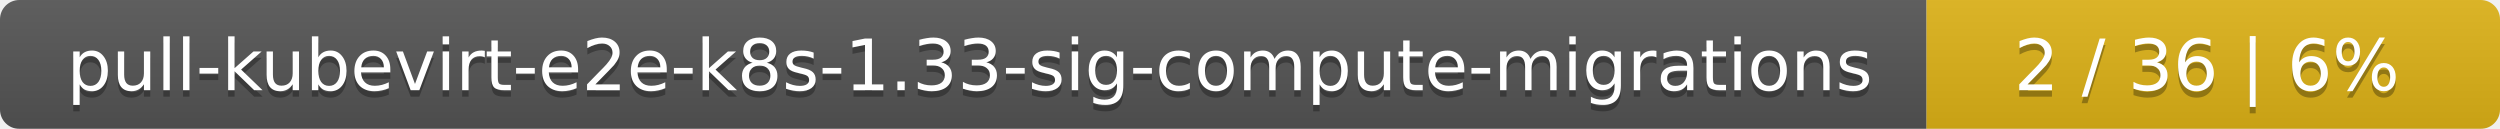
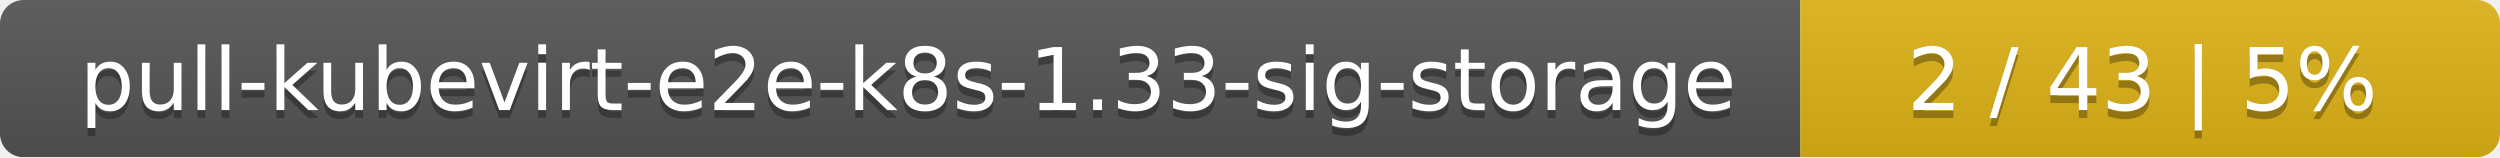
- <svg xmlns="http://www.w3.org/2000/svg" width="388" height="20">
+ <svg xmlns="http://www.w3.org/2000/svg" width="318" height="20">
  <linearGradient id="smooth" x2="0" y2="100%">
    <stop offset="0" stop-color="#bbb" stop-opacity=".1" />
    <stop offset="1" stop-opacity=".1" />
  </linearGradient>
  <mask id="round">
-     <rect width="388" height="20" rx="3" fill="#fff" />
+     <rect width="318" height="20" rx="3" fill="#fff" />
  </mask>
  <g mask="url(#round)">
-     <rect width="299" height="20" fill="#555" />
-     <rect x="299" width="89" height="20" fill="#dfb317" />
-     <rect width="388" height="20" fill="url(#smooth)" />
+     <rect width="229" height="20" fill="#555" />
+     <rect x="229" width="89" height="20" fill="#dfb317" />
+     <rect width="318" height="20" fill="url(#smooth)" />
  </g>
  <g fill="#fff" text-anchor="middle" font-family="DejaVu Sans,Verdana,Geneva,sans-serif" font-size="11">
-     <text x="150.5" y="15" fill="#010101" fill-opacity=".3">pull-kubevirt-e2e-k8s-1.33-sig-compute-migrations</text>
-     <text x="150.5" y="14">pull-kubevirt-e2e-k8s-1.33-sig-compute-migrations</text>
-     <text x="342.5" y="15" fill="#010101" fill-opacity=".3">2 / 36    |    6%</text>
-     <text x="342.5" y="14">2 / 36    |    6%</text>
+     <text x="115.5" y="15" fill="#010101" fill-opacity=".3">pull-kubevirt-e2e-k8s-1.33-sig-storage</text>
+     <text x="115.5" y="14">pull-kubevirt-e2e-k8s-1.33-sig-storage</text>
+     <text x="272.5" y="15" fill="#010101" fill-opacity=".3">2 / 43    |    5%</text>
+     <text x="272.5" y="14">2 / 43    |    5%</text>
  </g>
</svg>
